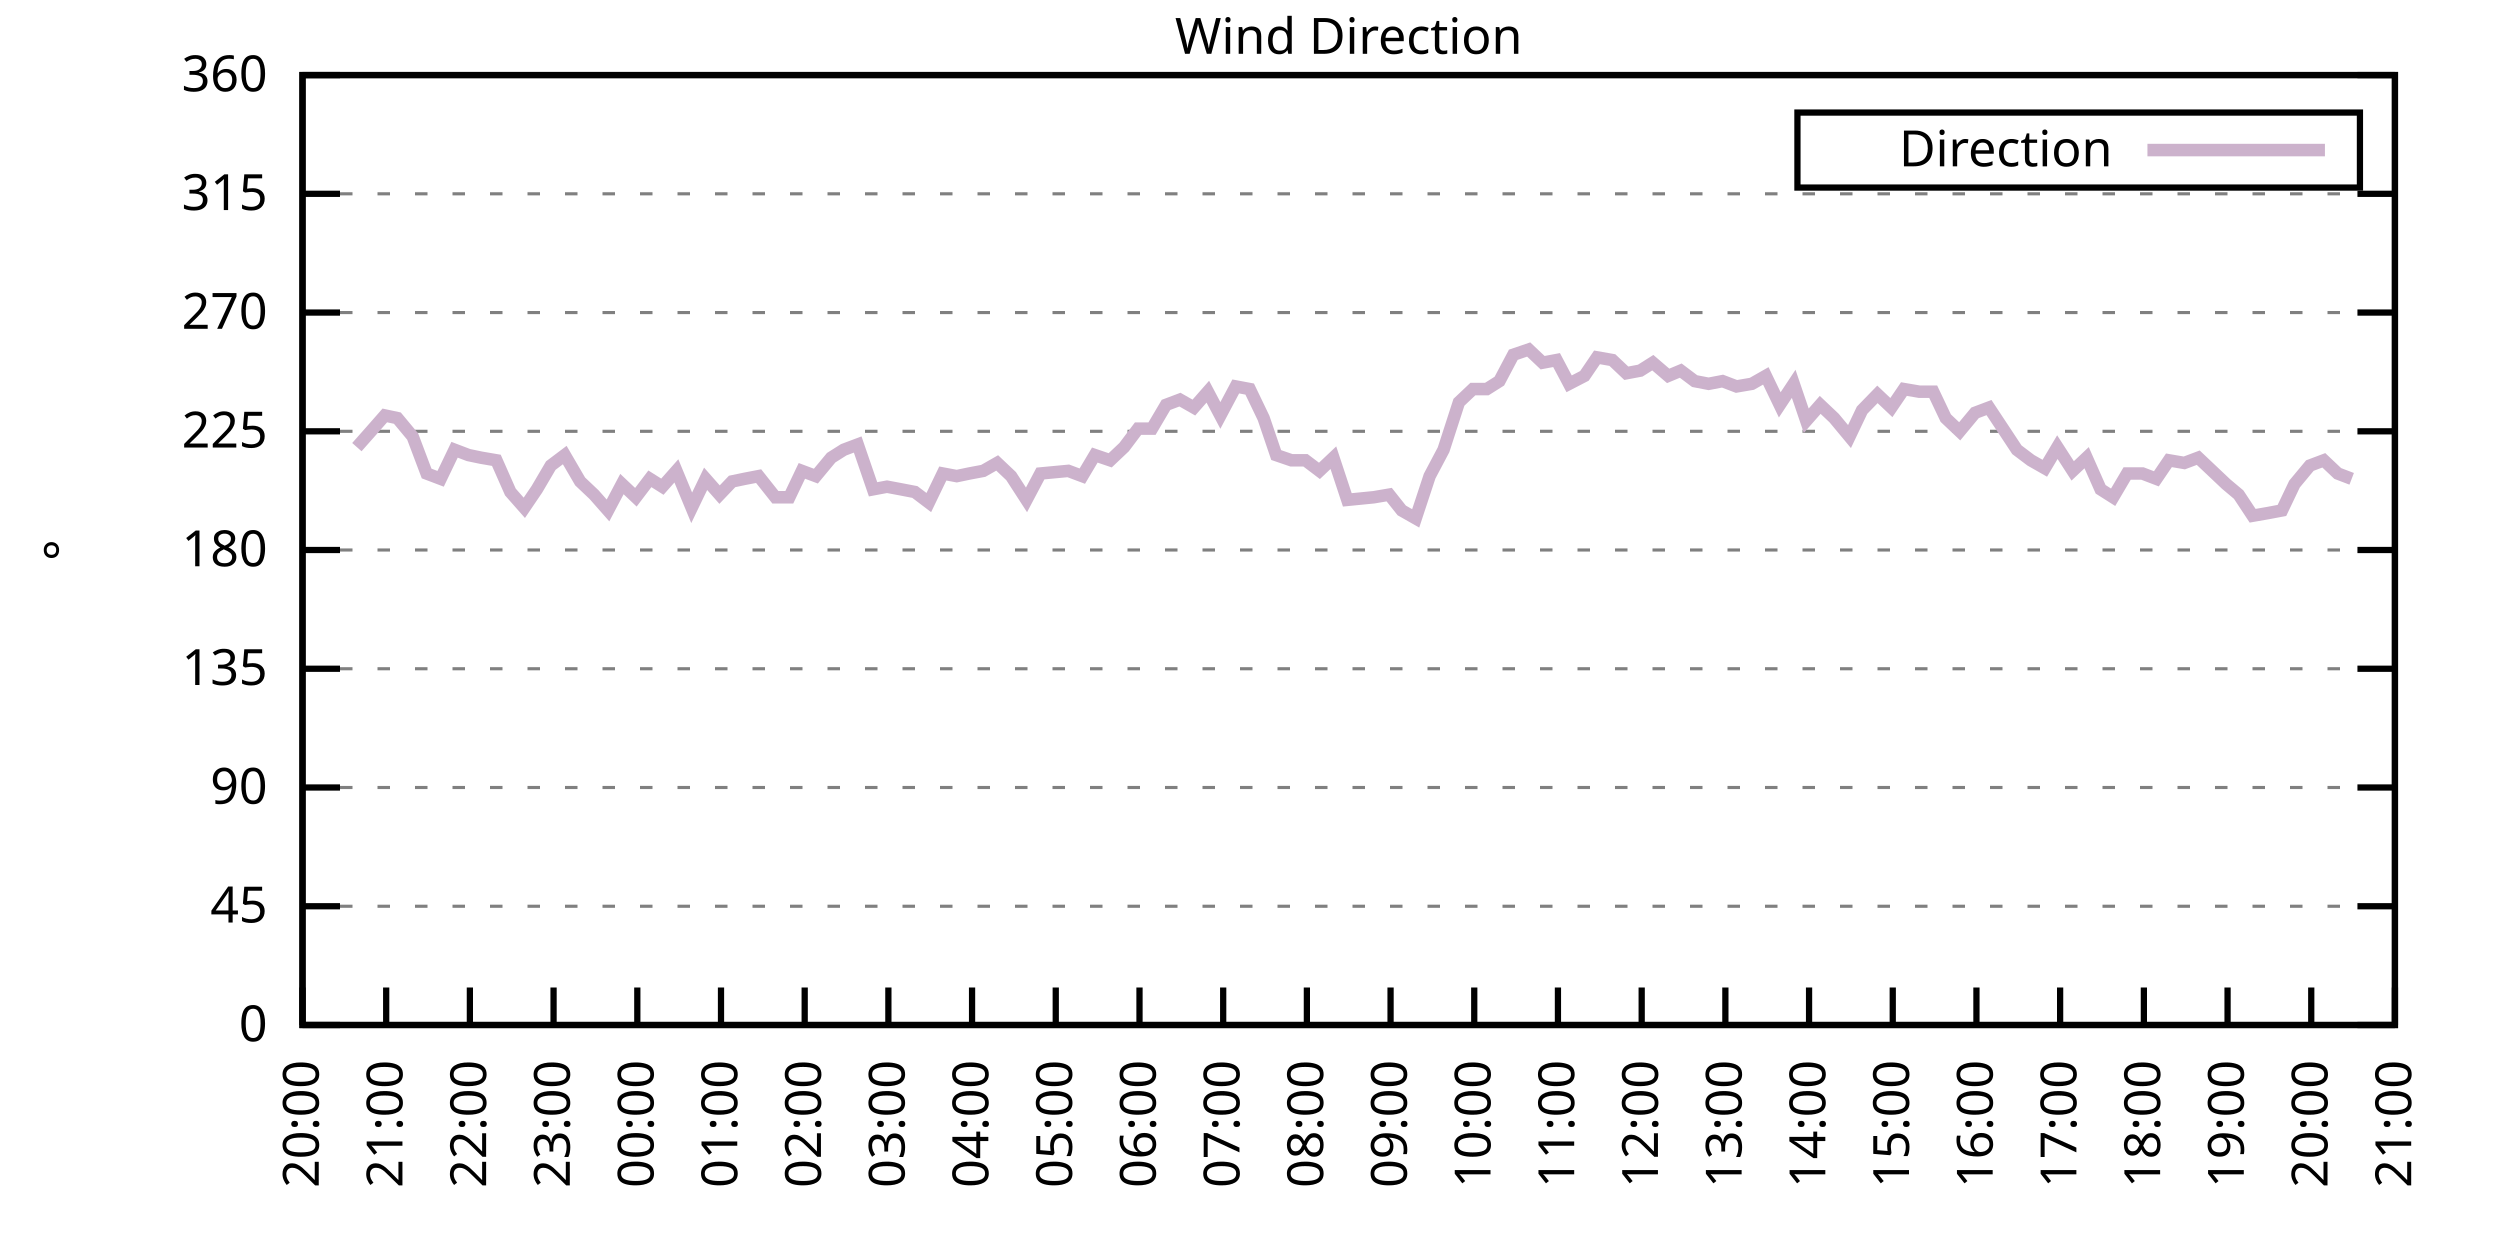
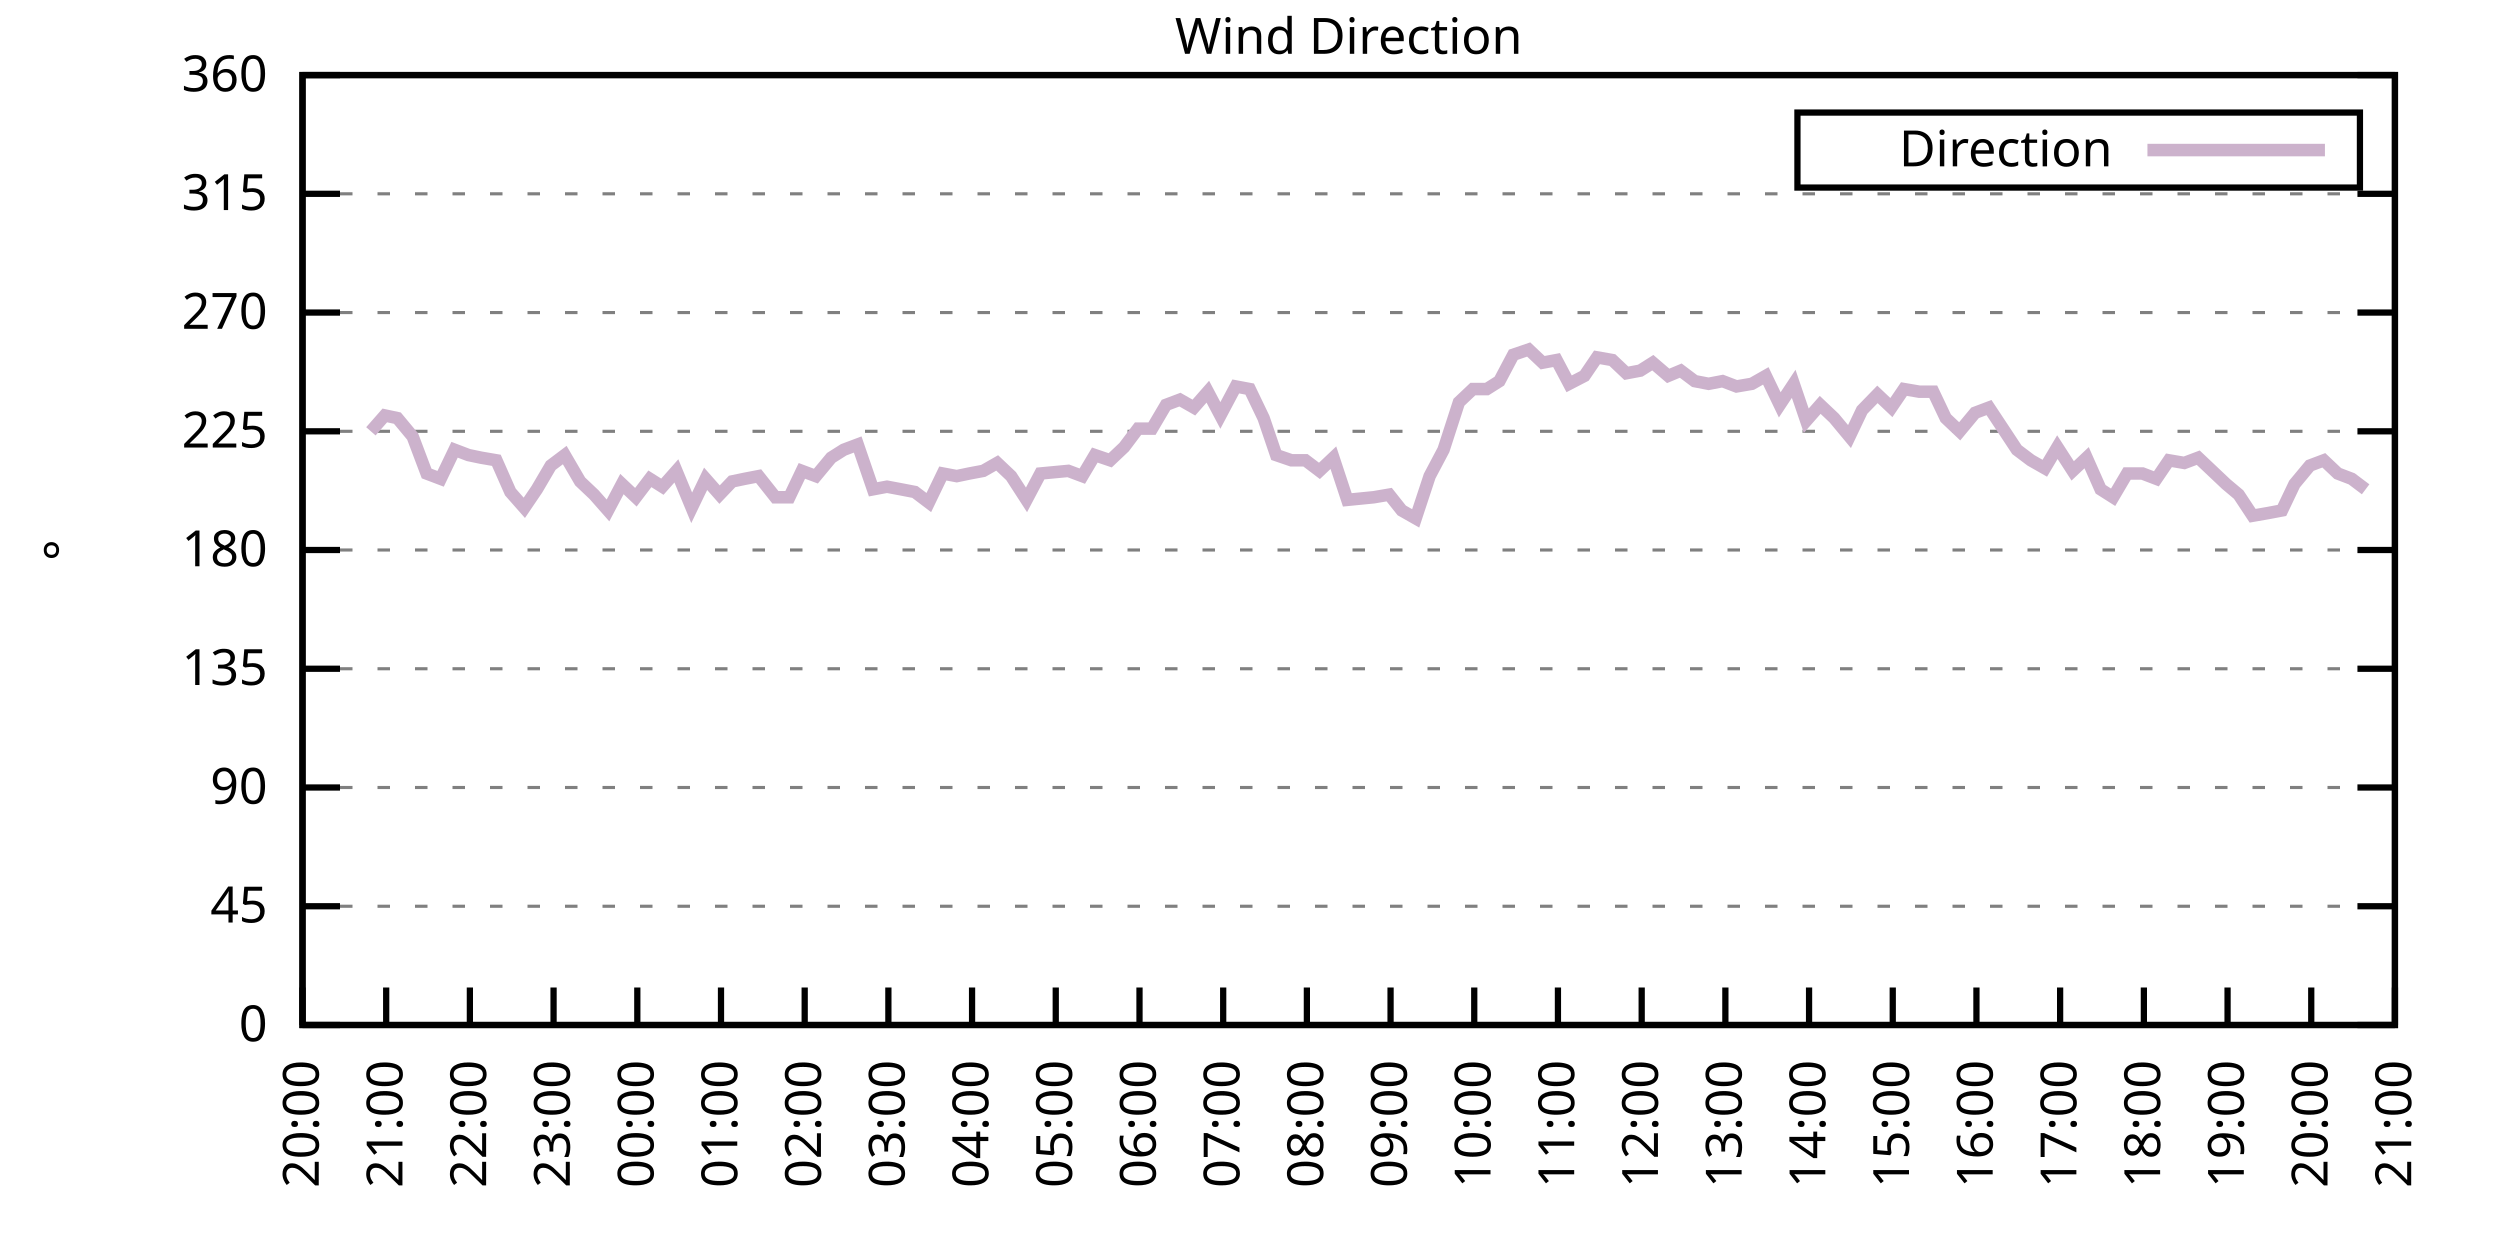
<svg xmlns="http://www.w3.org/2000/svg" xmlns:xlink="http://www.w3.org/1999/xlink" width="400" height="200" viewBox="0 0 400 200">
  <g id="gnuplot_canvas">
    <rect x="0" y="0" width="400" height="200" fill="none" />
    <defs>
      <circle id="gpDot" r="0.5" stroke-width="0.5" stroke="currentColor" />
      <path id="gpPt0" stroke-width="0.333" stroke="currentColor" d="M-1,0 h2 M0,-1 v2" />
      <path id="gpPt1" stroke-width="0.333" stroke="currentColor" d="M-1,-1 L1,1 M1,-1 L-1,1" />
      <path id="gpPt2" stroke-width="0.333" stroke="currentColor" d="M-1,0 L1,0 M0,-1 L0,1 M-1,-1 L1,1 M-1,1 L1,-1" />
      <rect id="gpPt3" stroke-width="0.333" stroke="currentColor" x="-1" y="-1" width="2" height="2" />
      <rect id="gpPt4" stroke-width="0.333" stroke="currentColor" fill="currentColor" x="-1" y="-1" width="2" height="2" />
      <circle id="gpPt5" stroke-width="0.333" stroke="currentColor" cx="0" cy="0" r="1" />
      <use xlink:href="#gpPt5" id="gpPt6" fill="currentColor" stroke="none" />
      <path id="gpPt7" stroke-width="0.333" stroke="currentColor" d="M0,-1.33 L-1.33,0.67 L1.33,0.67 z" />
      <use xlink:href="#gpPt7" id="gpPt8" fill="currentColor" stroke="none" />
      <use xlink:href="#gpPt7" id="gpPt9" stroke="currentColor" transform="rotate(180)" />
      <use xlink:href="#gpPt9" id="gpPt10" fill="currentColor" stroke="none" />
      <use xlink:href="#gpPt3" id="gpPt11" stroke="currentColor" transform="rotate(45)" />
      <use xlink:href="#gpPt11" id="gpPt12" fill="currentColor" stroke="none" />
      <path id="gpPt13" stroke-width="0.333" stroke="currentColor" d="M0,1.330 L1.265,0.411 L0.782,-1.067 L-0.782,-1.076 L-1.265,0.411 z" />
      <use xlink:href="#gpPt13" id="gpPt14" fill="currentColor" stroke="none" />
      <filter id="textbox" filterUnits="objectBoundingBox" x="0" y="0" height="1" width="1">
        <feFlood flood-color="white" flood-opacity="1" result="bgnd" />
        <feComposite in="SourceGraphic" in2="bgnd" operator="atop" />
      </filter>
      <filter id="greybox" filterUnits="objectBoundingBox" x="0" y="0" height="1" width="1">
        <feFlood flood-color="lightgrey" flood-opacity="1" result="grey" />
        <feComposite in="SourceGraphic" in2="grey" operator="atop" />
      </filter>
    </defs>
    <g fill="none" color="white" stroke="currentColor" stroke-width="1.00" stroke-linecap="butt" stroke-linejoin="miter">
</g>
    <g fill="none" color="black" stroke="currentColor" stroke-width="1.00" stroke-linecap="butt" stroke-linejoin="miter">
      <g stroke="none" shape-rendering="crispEdges">
        <polygon fill="rgb(255, 255, 255)" points="48.40,164.00 383.18,164.00 383.18,12.02 48.40,12.02 " />
      </g>
    </g>
    <g fill="none" color="black" stroke="currentColor" stroke-width="1.00" stroke-linecap="butt" stroke-linejoin="miter">
</g>
    <g fill="none" color="black" stroke="black" stroke-width="0.50" stroke-linecap="butt" stroke-linejoin="miter">
</g>
    <g fill="none" color="gray" stroke="currentColor" stroke-width="0.50" stroke-linecap="butt" stroke-linejoin="miter">
      <path stroke="gray" stroke-dasharray="2,4" class="gridline" d="M48.40,164.00 L383.19,164.00  " />
    </g>
    <g fill="none" color="gray" stroke="gray" stroke-width="1.00" stroke-linecap="butt" stroke-linejoin="miter">
</g>
    <g fill="none" color="black" stroke="currentColor" stroke-width="1.00" stroke-linecap="butt" stroke-linejoin="miter">
      <path stroke="black" d="M48.40,164.00 L54.40,164.00 M383.19,164.00 L377.19,164.00  " />
      <g transform="translate(42.80,166.60)" stroke="none" fill="black" font-family="Sans" font-size="8.00" text-anchor="end">
        <text>
          <tspan font-family="Sans"> 0</tspan>
        </text>
      </g>
    </g>
    <g fill="none" color="black" stroke="currentColor" stroke-width="1.00" stroke-linecap="butt" stroke-linejoin="miter">
</g>
    <g fill="none" color="black" stroke="black" stroke-width="0.50" stroke-linecap="butt" stroke-linejoin="miter">
</g>
    <g fill="none" color="gray" stroke="currentColor" stroke-width="0.50" stroke-linecap="butt" stroke-linejoin="miter">
      <path stroke="gray" stroke-dasharray="2,4" class="gridline" d="M48.40,145.00 L383.19,145.00  " />
    </g>
    <g fill="none" color="gray" stroke="gray" stroke-width="1.00" stroke-linecap="butt" stroke-linejoin="miter">
</g>
    <g fill="none" color="black" stroke="currentColor" stroke-width="1.00" stroke-linecap="butt" stroke-linejoin="miter">
      <path stroke="black" d="M48.40,145.00 L54.40,145.00 M383.19,145.00 L377.19,145.00  " />
      <g transform="translate(42.80,147.60)" stroke="none" fill="black" font-family="Sans" font-size="8.00" text-anchor="end">
        <text>
          <tspan font-family="Sans"> 45</tspan>
        </text>
      </g>
    </g>
    <g fill="none" color="black" stroke="currentColor" stroke-width="1.00" stroke-linecap="butt" stroke-linejoin="miter">
</g>
    <g fill="none" color="black" stroke="black" stroke-width="0.50" stroke-linecap="butt" stroke-linejoin="miter">
</g>
    <g fill="none" color="gray" stroke="currentColor" stroke-width="0.50" stroke-linecap="butt" stroke-linejoin="miter">
      <path stroke="gray" stroke-dasharray="2,4" class="gridline" d="M48.40,126.00 L383.19,126.00  " />
    </g>
    <g fill="none" color="gray" stroke="gray" stroke-width="1.00" stroke-linecap="butt" stroke-linejoin="miter">
</g>
    <g fill="none" color="black" stroke="currentColor" stroke-width="1.00" stroke-linecap="butt" stroke-linejoin="miter">
      <path stroke="black" d="M48.40,126.00 L54.40,126.00 M383.19,126.00 L377.19,126.00  " />
      <g transform="translate(42.80,128.60)" stroke="none" fill="black" font-family="Sans" font-size="8.00" text-anchor="end">
        <text>
          <tspan font-family="Sans"> 90</tspan>
        </text>
      </g>
    </g>
    <g fill="none" color="black" stroke="currentColor" stroke-width="1.00" stroke-linecap="butt" stroke-linejoin="miter">
</g>
    <g fill="none" color="black" stroke="black" stroke-width="0.50" stroke-linecap="butt" stroke-linejoin="miter">
</g>
    <g fill="none" color="gray" stroke="currentColor" stroke-width="0.50" stroke-linecap="butt" stroke-linejoin="miter">
      <path stroke="gray" stroke-dasharray="2,4" class="gridline" d="M48.40,107.00 L383.19,107.00  " />
    </g>
    <g fill="none" color="gray" stroke="gray" stroke-width="1.00" stroke-linecap="butt" stroke-linejoin="miter">
</g>
    <g fill="none" color="black" stroke="currentColor" stroke-width="1.00" stroke-linecap="butt" stroke-linejoin="miter">
      <path stroke="black" d="M48.40,107.00 L54.40,107.00 M383.19,107.00 L377.19,107.00  " />
      <g transform="translate(42.80,109.60)" stroke="none" fill="black" font-family="Sans" font-size="8.00" text-anchor="end">
        <text>
          <tspan font-family="Sans"> 135</tspan>
        </text>
      </g>
    </g>
    <g fill="none" color="black" stroke="currentColor" stroke-width="1.00" stroke-linecap="butt" stroke-linejoin="miter">
</g>
    <g fill="none" color="black" stroke="black" stroke-width="0.50" stroke-linecap="butt" stroke-linejoin="miter">
</g>
    <g fill="none" color="gray" stroke="currentColor" stroke-width="0.50" stroke-linecap="butt" stroke-linejoin="miter">
      <path stroke="gray" stroke-dasharray="2,4" class="gridline" d="M48.40,88.00 L383.19,88.00  " />
    </g>
    <g fill="none" color="gray" stroke="gray" stroke-width="1.00" stroke-linecap="butt" stroke-linejoin="miter">
</g>
    <g fill="none" color="black" stroke="currentColor" stroke-width="1.00" stroke-linecap="butt" stroke-linejoin="miter">
      <path stroke="black" d="M48.40,88.00 L54.40,88.00 M383.19,88.00 L377.19,88.00  " />
      <g transform="translate(42.80,90.60)" stroke="none" fill="black" font-family="Sans" font-size="8.00" text-anchor="end">
        <text>
          <tspan font-family="Sans"> 180</tspan>
        </text>
      </g>
    </g>
    <g fill="none" color="black" stroke="currentColor" stroke-width="1.00" stroke-linecap="butt" stroke-linejoin="miter">
</g>
    <g fill="none" color="black" stroke="black" stroke-width="0.50" stroke-linecap="butt" stroke-linejoin="miter">
</g>
    <g fill="none" color="gray" stroke="currentColor" stroke-width="0.50" stroke-linecap="butt" stroke-linejoin="miter">
      <path stroke="gray" stroke-dasharray="2,4" class="gridline" d="M48.40,69.01 L383.19,69.01  " />
    </g>
    <g fill="none" color="gray" stroke="gray" stroke-width="1.00" stroke-linecap="butt" stroke-linejoin="miter">
</g>
    <g fill="none" color="black" stroke="currentColor" stroke-width="1.00" stroke-linecap="butt" stroke-linejoin="miter">
      <path stroke="black" d="M48.40,69.01 L54.40,69.01 M383.19,69.01 L377.19,69.01  " />
      <g transform="translate(42.80,71.61)" stroke="none" fill="black" font-family="Sans" font-size="8.00" text-anchor="end">
        <text>
          <tspan font-family="Sans"> 225</tspan>
        </text>
      </g>
    </g>
    <g fill="none" color="black" stroke="currentColor" stroke-width="1.00" stroke-linecap="butt" stroke-linejoin="miter">
</g>
    <g fill="none" color="black" stroke="black" stroke-width="0.50" stroke-linecap="butt" stroke-linejoin="miter">
</g>
    <g fill="none" color="gray" stroke="currentColor" stroke-width="0.50" stroke-linecap="butt" stroke-linejoin="miter">
      <path stroke="gray" stroke-dasharray="2,4" class="gridline" d="M48.40,50.01 L383.19,50.01  " />
    </g>
    <g fill="none" color="gray" stroke="gray" stroke-width="1.00" stroke-linecap="butt" stroke-linejoin="miter">
</g>
    <g fill="none" color="black" stroke="currentColor" stroke-width="1.00" stroke-linecap="butt" stroke-linejoin="miter">
      <path stroke="black" d="M48.40,50.01 L54.40,50.01 M383.19,50.01 L377.19,50.01  " />
      <g transform="translate(42.80,52.61)" stroke="none" fill="black" font-family="Sans" font-size="8.00" text-anchor="end">
        <text>
          <tspan font-family="Sans"> 270</tspan>
        </text>
      </g>
    </g>
    <g fill="none" color="black" stroke="currentColor" stroke-width="1.00" stroke-linecap="butt" stroke-linejoin="miter">
</g>
    <g fill="none" color="black" stroke="black" stroke-width="0.50" stroke-linecap="butt" stroke-linejoin="miter">
</g>
    <g fill="none" color="gray" stroke="currentColor" stroke-width="0.50" stroke-linecap="butt" stroke-linejoin="miter">
      <path stroke="gray" stroke-dasharray="2,4" class="gridline" d="M48.40,31.01 L383.19,31.01  " />
    </g>
    <g fill="none" color="gray" stroke="gray" stroke-width="1.00" stroke-linecap="butt" stroke-linejoin="miter">
</g>
    <g fill="none" color="black" stroke="currentColor" stroke-width="1.00" stroke-linecap="butt" stroke-linejoin="miter">
      <path stroke="black" d="M48.40,31.01 L54.40,31.01 M383.19,31.01 L377.19,31.01  " />
      <g transform="translate(42.80,33.61)" stroke="none" fill="black" font-family="Sans" font-size="8.00" text-anchor="end">
        <text>
          <tspan font-family="Sans"> 315</tspan>
        </text>
      </g>
    </g>
    <g fill="none" color="black" stroke="currentColor" stroke-width="1.00" stroke-linecap="butt" stroke-linejoin="miter">
</g>
    <g fill="none" color="black" stroke="black" stroke-width="0.50" stroke-linecap="butt" stroke-linejoin="miter">
</g>
    <g fill="none" color="gray" stroke="currentColor" stroke-width="0.50" stroke-linecap="butt" stroke-linejoin="miter">
      <path stroke="gray" stroke-dasharray="2,4" class="gridline" d="M48.40,12.01 L383.19,12.01  " />
    </g>
    <g fill="none" color="gray" stroke="gray" stroke-width="1.00" stroke-linecap="butt" stroke-linejoin="miter">
</g>
    <g fill="none" color="black" stroke="currentColor" stroke-width="1.00" stroke-linecap="butt" stroke-linejoin="miter">
      <path stroke="black" d="M48.40,12.01 L54.40,12.01 M383.19,12.01 L377.19,12.01  " />
      <g transform="translate(42.80,14.61)" stroke="none" fill="black" font-family="Sans" font-size="8.00" text-anchor="end">
        <text>
          <tspan font-family="Sans"> 360</tspan>
        </text>
      </g>
    </g>
    <g fill="none" color="black" stroke="currentColor" stroke-width="1.00" stroke-linecap="butt" stroke-linejoin="miter">
      <path stroke="black" d="M48.40,164.00 L48.40,158.00  " />
      <g transform="translate(51.00,169.60) rotate(270.00)" stroke="none" fill="black" font-family="Sans" font-size="8.00" text-anchor="end">
        <text>
          <tspan font-family="Sans">20:00</tspan>
        </text>
      </g>
    </g>
    <g fill="none" color="black" stroke="currentColor" stroke-width="1.00" stroke-linecap="butt" stroke-linejoin="miter">
      <path stroke="black" d="M61.79,164.00 L61.79,158.00  " />
      <g transform="translate(64.39,169.60) rotate(270.00)" stroke="none" fill="black" font-family="Sans" font-size="8.00" text-anchor="end">
        <text>
          <tspan font-family="Sans">21:00</tspan>
        </text>
      </g>
    </g>
    <g fill="none" color="black" stroke="currentColor" stroke-width="1.00" stroke-linecap="butt" stroke-linejoin="miter">
      <path stroke="black" d="M75.18,164.00 L75.18,158.00  " />
      <g transform="translate(77.78,169.60) rotate(270.00)" stroke="none" fill="black" font-family="Sans" font-size="8.00" text-anchor="end">
        <text>
          <tspan font-family="Sans">22:00</tspan>
        </text>
      </g>
    </g>
    <g fill="none" color="black" stroke="currentColor" stroke-width="1.00" stroke-linecap="butt" stroke-linejoin="miter">
      <path stroke="black" d="M88.57,164.00 L88.57,158.00  " />
      <g transform="translate(91.17,169.60) rotate(270.00)" stroke="none" fill="black" font-family="Sans" font-size="8.00" text-anchor="end">
        <text>
          <tspan font-family="Sans">23:00</tspan>
        </text>
      </g>
    </g>
    <g fill="none" color="black" stroke="currentColor" stroke-width="1.00" stroke-linecap="butt" stroke-linejoin="miter">
      <path stroke="black" d="M101.97,164.00 L101.97,158.00  " />
      <g transform="translate(104.57,169.60) rotate(270.00)" stroke="none" fill="black" font-family="Sans" font-size="8.00" text-anchor="end">
        <text>
          <tspan font-family="Sans">00:00</tspan>
        </text>
      </g>
    </g>
    <g fill="none" color="black" stroke="currentColor" stroke-width="1.00" stroke-linecap="butt" stroke-linejoin="miter">
      <path stroke="black" d="M115.36,164.00 L115.36,158.00  " />
      <g transform="translate(117.96,169.60) rotate(270.00)" stroke="none" fill="black" font-family="Sans" font-size="8.00" text-anchor="end">
        <text>
          <tspan font-family="Sans">01:00</tspan>
        </text>
      </g>
    </g>
    <g fill="none" color="black" stroke="currentColor" stroke-width="1.00" stroke-linecap="butt" stroke-linejoin="miter">
      <path stroke="black" d="M128.75,164.00 L128.75,158.00  " />
      <g transform="translate(131.35,169.60) rotate(270.00)" stroke="none" fill="black" font-family="Sans" font-size="8.00" text-anchor="end">
        <text>
          <tspan font-family="Sans">02:00</tspan>
        </text>
      </g>
    </g>
    <g fill="none" color="black" stroke="currentColor" stroke-width="1.00" stroke-linecap="butt" stroke-linejoin="miter">
      <path stroke="black" d="M142.14,164.00 L142.14,158.00  " />
      <g transform="translate(144.74,169.60) rotate(270.00)" stroke="none" fill="black" font-family="Sans" font-size="8.00" text-anchor="end">
        <text>
          <tspan font-family="Sans">03:00</tspan>
        </text>
      </g>
    </g>
    <g fill="none" color="black" stroke="currentColor" stroke-width="1.00" stroke-linecap="butt" stroke-linejoin="miter">
      <path stroke="black" d="M155.53,164.00 L155.53,158.00  " />
      <g transform="translate(158.13,169.60) rotate(270.00)" stroke="none" fill="black" font-family="Sans" font-size="8.00" text-anchor="end">
        <text>
          <tspan font-family="Sans">04:00</tspan>
        </text>
      </g>
    </g>
    <g fill="none" color="black" stroke="currentColor" stroke-width="1.00" stroke-linecap="butt" stroke-linejoin="miter">
      <path stroke="black" d="M168.92,164.00 L168.92,158.00  " />
      <g transform="translate(171.52,169.60) rotate(270.00)" stroke="none" fill="black" font-family="Sans" font-size="8.00" text-anchor="end">
        <text>
          <tspan font-family="Sans">05:00</tspan>
        </text>
      </g>
    </g>
    <g fill="none" color="black" stroke="currentColor" stroke-width="1.00" stroke-linecap="butt" stroke-linejoin="miter">
      <path stroke="black" d="M182.32,164.00 L182.32,158.00  " />
      <g transform="translate(184.92,169.60) rotate(270.00)" stroke="none" fill="black" font-family="Sans" font-size="8.00" text-anchor="end">
        <text>
          <tspan font-family="Sans">06:00</tspan>
        </text>
      </g>
    </g>
    <g fill="none" color="black" stroke="currentColor" stroke-width="1.00" stroke-linecap="butt" stroke-linejoin="miter">
      <path stroke="black" d="M195.71,164.00 L195.71,158.00  " />
      <g transform="translate(198.31,169.60) rotate(270.00)" stroke="none" fill="black" font-family="Sans" font-size="8.00" text-anchor="end">
        <text>
          <tspan font-family="Sans">07:00</tspan>
        </text>
      </g>
    </g>
    <g fill="none" color="black" stroke="currentColor" stroke-width="1.00" stroke-linecap="butt" stroke-linejoin="miter">
      <path stroke="black" d="M209.10,164.00 L209.10,158.00  " />
      <g transform="translate(211.70,169.60) rotate(270.00)" stroke="none" fill="black" font-family="Sans" font-size="8.00" text-anchor="end">
        <text>
          <tspan font-family="Sans">08:00</tspan>
        </text>
      </g>
    </g>
    <g fill="none" color="black" stroke="currentColor" stroke-width="1.00" stroke-linecap="butt" stroke-linejoin="miter">
      <path stroke="black" d="M222.49,164.00 L222.49,158.00  " />
      <g transform="translate(225.09,169.60) rotate(270.00)" stroke="none" fill="black" font-family="Sans" font-size="8.00" text-anchor="end">
        <text>
          <tspan font-family="Sans">09:00</tspan>
        </text>
      </g>
    </g>
    <g fill="none" color="black" stroke="currentColor" stroke-width="1.00" stroke-linecap="butt" stroke-linejoin="miter">
      <path stroke="black" d="M235.88,164.00 L235.88,158.00  " />
      <g transform="translate(238.48,169.60) rotate(270.00)" stroke="none" fill="black" font-family="Sans" font-size="8.00" text-anchor="end">
        <text>
          <tspan font-family="Sans">10:00</tspan>
        </text>
      </g>
    </g>
    <g fill="none" color="black" stroke="currentColor" stroke-width="1.00" stroke-linecap="butt" stroke-linejoin="miter">
      <path stroke="black" d="M249.27,164.00 L249.27,158.00  " />
      <g transform="translate(251.87,169.60) rotate(270.00)" stroke="none" fill="black" font-family="Sans" font-size="8.00" text-anchor="end">
        <text>
          <tspan font-family="Sans">11:00</tspan>
        </text>
      </g>
    </g>
    <g fill="none" color="black" stroke="currentColor" stroke-width="1.00" stroke-linecap="butt" stroke-linejoin="miter">
      <path stroke="black" d="M262.67,164.00 L262.67,158.00  " />
      <g transform="translate(265.27,169.60) rotate(270.00)" stroke="none" fill="black" font-family="Sans" font-size="8.00" text-anchor="end">
        <text>
          <tspan font-family="Sans">12:00</tspan>
        </text>
      </g>
    </g>
    <g fill="none" color="black" stroke="currentColor" stroke-width="1.00" stroke-linecap="butt" stroke-linejoin="miter">
      <path stroke="black" d="M276.06,164.00 L276.06,158.00  " />
      <g transform="translate(278.66,169.60) rotate(270.00)" stroke="none" fill="black" font-family="Sans" font-size="8.00" text-anchor="end">
        <text>
          <tspan font-family="Sans">13:00</tspan>
        </text>
      </g>
    </g>
    <g fill="none" color="black" stroke="currentColor" stroke-width="1.00" stroke-linecap="butt" stroke-linejoin="miter">
      <path stroke="black" d="M289.45,164.00 L289.45,158.00  " />
      <g transform="translate(292.05,169.60) rotate(270.00)" stroke="none" fill="black" font-family="Sans" font-size="8.00" text-anchor="end">
        <text>
          <tspan font-family="Sans">14:00</tspan>
        </text>
      </g>
    </g>
    <g fill="none" color="black" stroke="currentColor" stroke-width="1.00" stroke-linecap="butt" stroke-linejoin="miter">
      <path stroke="black" d="M302.84,164.00 L302.84,158.00  " />
      <g transform="translate(305.44,169.60) rotate(270.00)" stroke="none" fill="black" font-family="Sans" font-size="8.00" text-anchor="end">
        <text>
          <tspan font-family="Sans">15:00</tspan>
        </text>
      </g>
    </g>
    <g fill="none" color="black" stroke="currentColor" stroke-width="1.00" stroke-linecap="butt" stroke-linejoin="miter">
      <path stroke="black" d="M316.23,164.00 L316.23,158.00  " />
      <g transform="translate(318.83,169.60) rotate(270.00)" stroke="none" fill="black" font-family="Sans" font-size="8.00" text-anchor="end">
        <text>
          <tspan font-family="Sans">16:00</tspan>
        </text>
      </g>
    </g>
    <g fill="none" color="black" stroke="currentColor" stroke-width="1.00" stroke-linecap="butt" stroke-linejoin="miter">
      <path stroke="black" d="M329.62,164.00 L329.62,158.00  " />
      <g transform="translate(332.22,169.60) rotate(270.00)" stroke="none" fill="black" font-family="Sans" font-size="8.00" text-anchor="end">
        <text>
          <tspan font-family="Sans">17:00</tspan>
        </text>
      </g>
    </g>
    <g fill="none" color="black" stroke="currentColor" stroke-width="1.00" stroke-linecap="butt" stroke-linejoin="miter">
      <path stroke="black" d="M343.02,164.00 L343.02,158.00  " />
      <g transform="translate(345.62,169.60) rotate(270.00)" stroke="none" fill="black" font-family="Sans" font-size="8.00" text-anchor="end">
        <text>
          <tspan font-family="Sans">18:00</tspan>
        </text>
      </g>
    </g>
    <g fill="none" color="black" stroke="currentColor" stroke-width="1.00" stroke-linecap="butt" stroke-linejoin="miter">
      <path stroke="black" d="M356.41,164.00 L356.41,158.00  " />
      <g transform="translate(359.01,169.60) rotate(270.00)" stroke="none" fill="black" font-family="Sans" font-size="8.00" text-anchor="end">
        <text>
          <tspan font-family="Sans">19:00</tspan>
        </text>
      </g>
    </g>
    <g fill="none" color="black" stroke="currentColor" stroke-width="1.00" stroke-linecap="butt" stroke-linejoin="miter">
      <path stroke="black" d="M369.80,164.00 L369.80,158.00  " />
      <g transform="translate(372.40,169.60) rotate(270.00)" stroke="none" fill="black" font-family="Sans" font-size="8.00" text-anchor="end">
        <text>
          <tspan font-family="Sans">20:00</tspan>
        </text>
      </g>
    </g>
    <g fill="none" color="black" stroke="currentColor" stroke-width="1.00" stroke-linecap="butt" stroke-linejoin="miter">
      <path stroke="black" d="M383.19,164.00 L383.19,158.00  " />
      <g transform="translate(385.79,169.60) rotate(270.00)" stroke="none" fill="black" font-family="Sans" font-size="8.00" text-anchor="end">
        <text>
          <tspan font-family="Sans">21:00</tspan>
        </text>
      </g>
    </g>
    <g fill="none" color="black" stroke="currentColor" stroke-width="1.00" stroke-linecap="butt" stroke-linejoin="miter">
</g>
    <g fill="none" color="black" stroke="currentColor" stroke-width="1.00" stroke-linecap="butt" stroke-linejoin="miter">
      <path stroke="black" d="M48.40,12.01 L48.40,164.00 L383.19,164.00 L383.19,12.01 L48.40,12.01 Z  " />
    </g>
    <g fill="none" color="black" stroke="currentColor" stroke-width="1.00" stroke-linecap="butt" stroke-linejoin="miter">
</g>
    <g fill="none" color="black" stroke="currentColor" stroke-width="1.00" stroke-linecap="butt" stroke-linejoin="miter">
      <path stroke="black" d="M287.59,30.01 L287.59,18.01 L377.59,18.01 L377.59,30.01 L287.59,30.01 Z  " />
    </g>
    <g id="Wind_direction_plot_1">
      <g fill="none" color="white" stroke="black" stroke-width="2.00" stroke-linecap="butt" stroke-linejoin="miter">
</g>
      <g fill="none" color="black" stroke="currentColor" stroke-width="2.00" stroke-linecap="butt" stroke-linejoin="miter">
        <g transform="translate(337.99,26.61)" stroke="none" fill="black" font-family="Sans" font-size="8.00" text-anchor="end">
          <text>
            <tspan font-family="Sans">Direction</tspan>
          </text>
        </g>
      </g>
      <g fill="none" color="black" stroke="currentColor" stroke-width="2.00" stroke-linecap="butt" stroke-linejoin="miter">
-         <path stroke="rgb(204, 178, 204)" d="M343.59,24.01 L371.99,24.01 M57.10,71.54 L59.34,69.01 L61.57,66.47 L63.58,66.90 L66.03,69.85 L68.26,75.76   L70.50,76.61 L72.73,71.96 L74.96,72.81 L76.97,73.23 L79.42,73.65 L81.66,78.72 L83.89,81.25 L85.90,78.29   L88.13,74.49 L90.36,72.81 L92.82,77.03 L95.05,79.14 L97.28,81.67 L99.51,77.45 L101.74,79.56 L103.98,76.61   L105.98,77.87 L108.22,75.34 L110.67,81.25 L112.90,76.61 L115.13,79.14 L117.14,77.03 L119.15,76.61 L121.38,76.18   L124.06,79.56 L126.29,79.56 L128.30,75.34 L130.54,76.18 L132.99,73.23 L135.00,71.96 L137.23,71.12 L139.69,78.29   L141.92,77.87 L144.15,78.29 L146.38,78.72 L148.61,80.41 L150.85,75.76 L153.08,76.18 L155.09,75.76 L157.32,75.34   L159.55,74.07 L161.78,76.18 L164.24,79.98 L166.47,75.76 L170.93,75.34 L173.17,76.18 L175.17,72.81 L177.63,73.65   L179.86,71.54 L182.09,68.58 L184.32,68.58 L186.56,64.78 L188.79,63.94 L191.02,65.21 L193.25,62.67 L195.26,66.47   L197.72,61.83 L199.95,62.25 L202.18,66.90 L204.19,72.81 L206.64,73.65 L208.88,73.65 L211.11,75.34 L213.34,73.23   L215.57,79.98 L219.81,79.56 L222.27,79.14 L224.28,81.67 L226.51,82.94 L228.74,76.18 L230.97,71.96 L233.43,64.36   L235.66,62.25 L237.89,62.25 L239.90,60.98 L242.13,56.76 L244.59,55.92 L246.82,58.03 L249.05,57.61 L251.06,61.41   L253.51,60.14 L255.52,57.18 L257.98,57.61 L260.21,59.72 L262.44,59.30 L264.45,58.03 L266.91,60.14 L268.92,59.30   L271.15,60.98 L273.38,61.41 L275.61,60.98 L277.84,61.83 L280.30,61.41 L282.53,60.14 L284.76,64.78 L286.99,61.41   L289.00,67.32 L291.23,64.78 L293.47,66.90 L295.92,69.85 L297.93,65.63 L300.39,63.10 L302.62,65.21 L304.63,62.25   L307.08,62.67 L309.31,62.67 L311.32,66.90 L313.55,69.01 L316.01,66.05 L318.24,65.21 L320.47,68.58 L322.70,71.96   L324.94,73.65 L327.17,74.92 L329.18,71.54 L331.63,75.34 L333.86,73.23 L336.10,78.29 L338.10,79.56 L340.34,75.76   L342.79,75.76 L345.02,76.61 L347.03,73.65 L349.49,74.07 L351.72,73.23 L353.95,75.34 L356.18,77.45 L358.19,79.14   L360.42,82.52 L362.88,82.09 L365.11,81.67 L367.12,77.45 L369.58,74.49 L371.81,73.65 L374.04,75.76 L376.27,76.61    " />
+         <path stroke="rgb(204, 178, 204)" d="M343.59,24.01 L371.99,24.01 M59.34,69.01 L61.57,66.47 L63.58,66.90 L66.03,69.85 L68.26,75.76 L70.50,76.61   L72.73,71.96 L74.96,72.81 L76.97,73.23 L79.42,73.65 L81.66,78.72 L83.89,81.25 L85.90,78.29 L88.13,74.49   L90.36,72.81 L92.82,77.03 L95.05,79.14 L97.28,81.67 L99.51,77.45 L101.74,79.56 L103.98,76.61 L105.98,77.87   L108.22,75.34 L110.67,81.25 L112.90,76.61 L115.13,79.14 L117.14,77.03 L119.15,76.61 L121.38,76.18 L124.06,79.56   L126.29,79.56 L128.30,75.34 L130.54,76.18 L132.99,73.23 L135.00,71.96 L137.23,71.12 L139.69,78.29 L141.92,77.87   L144.15,78.29 L146.38,78.72 L148.61,80.41 L150.85,75.76 L153.08,76.18 L155.09,75.76 L157.32,75.34 L159.55,74.07   L161.78,76.18 L164.24,79.98 L166.47,75.76 L170.93,75.34 L173.17,76.18 L175.17,72.81 L177.63,73.65 L179.86,71.54   L182.09,68.58 L184.32,68.58 L186.56,64.78 L188.79,63.94 L191.02,65.21 L193.25,62.67 L195.26,66.47 L197.72,61.83   L199.95,62.25 L202.18,66.90 L204.19,72.81 L206.64,73.65 L208.88,73.65 L211.11,75.34 L213.34,73.23 L215.57,79.98   L219.81,79.56 L222.27,79.14 L224.28,81.67 L226.51,82.94 L228.74,76.18 L230.97,71.96 L233.43,64.36 L235.66,62.25   L237.89,62.25 L239.90,60.98 L242.13,56.76 L244.59,55.92 L246.82,58.03 L249.05,57.61 L251.06,61.41 L253.51,60.14   L255.52,57.18 L257.98,57.61 L260.21,59.72 L262.44,59.30 L264.45,58.03 L266.91,60.14 L268.92,59.30 L271.15,60.98   L273.38,61.41 L275.61,60.98 L277.84,61.83 L280.30,61.41 L282.53,60.14 L284.76,64.78 L286.99,61.41 L289.00,67.32   L291.23,64.78 L293.47,66.90 L295.92,69.85 L297.93,65.63 L300.39,63.10 L302.62,65.21 L304.63,62.25 L307.08,62.67   L309.31,62.67 L311.32,66.90 L313.55,69.01 L316.01,66.05 L318.24,65.21 L320.47,68.58 L322.70,71.96 L324.94,73.65   L327.17,74.92 L329.18,71.54 L331.63,75.34 L333.86,73.23 L336.10,78.29 L338.10,79.56 L340.34,75.76 L342.79,75.76   L345.02,76.61 L347.03,73.65 L349.49,74.07 L351.72,73.23 L353.95,75.34 L356.18,77.45 L358.19,79.14 L360.42,82.52   L362.88,82.09 L365.11,81.67 L367.12,77.45 L369.58,74.49 L371.81,73.65 L374.04,75.76 L376.27,76.61 L378.50,78.29    " />
      </g>
    </g>
    <g fill="none" color="black" stroke="currentColor" stroke-width="2.00" stroke-linecap="butt" stroke-linejoin="miter">
</g>
    <g fill="none" color="black" stroke="black" stroke-width="1.00" stroke-linecap="butt" stroke-linejoin="miter">
</g>
    <g fill="none" color="black" stroke="currentColor" stroke-width="1.00" stroke-linecap="butt" stroke-linejoin="miter">
      <path stroke="black" d="M48.40,12.01 L48.40,164.00 L383.19,164.00 L383.19,12.01 L48.40,12.01 Z  " />
      <g transform="translate(12.80,88.01) rotate(270.00)" stroke="none" fill="black" font-family="Sans" font-size="8.00" text-anchor="middle">
        <text>
          <tspan font-family="Sans">°</tspan>
        </text>
      </g>
    </g>
    <g fill="none" color="black" stroke="currentColor" stroke-width="1.00" stroke-linecap="butt" stroke-linejoin="miter">
</g>
    <g fill="none" color="black" stroke="currentColor" stroke-width="1.00" stroke-linecap="butt" stroke-linejoin="miter">
      <g transform="translate(215.79,8.61)" stroke="none" fill="black" font-family="Sans" font-size="8.00" text-anchor="middle">
        <text>
          <tspan font-family="Sans">Wind Direction</tspan>
        </text>
      </g>
    </g>
    <g fill="none" color="black" stroke="currentColor" stroke-width="1.00" stroke-linecap="butt" stroke-linejoin="miter">
</g>
  </g>
</svg>
